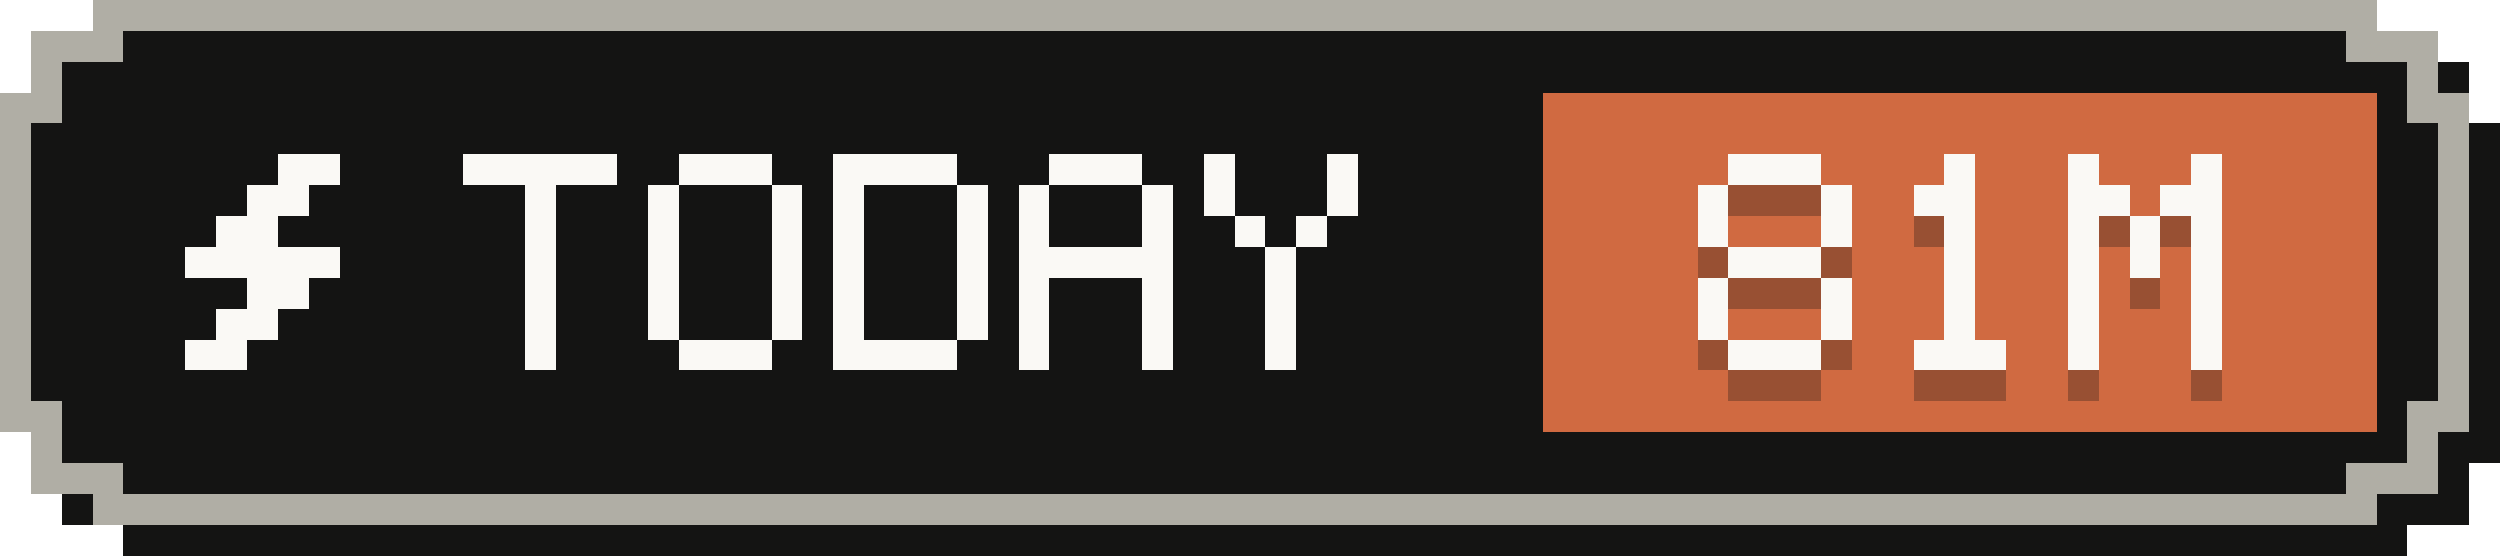
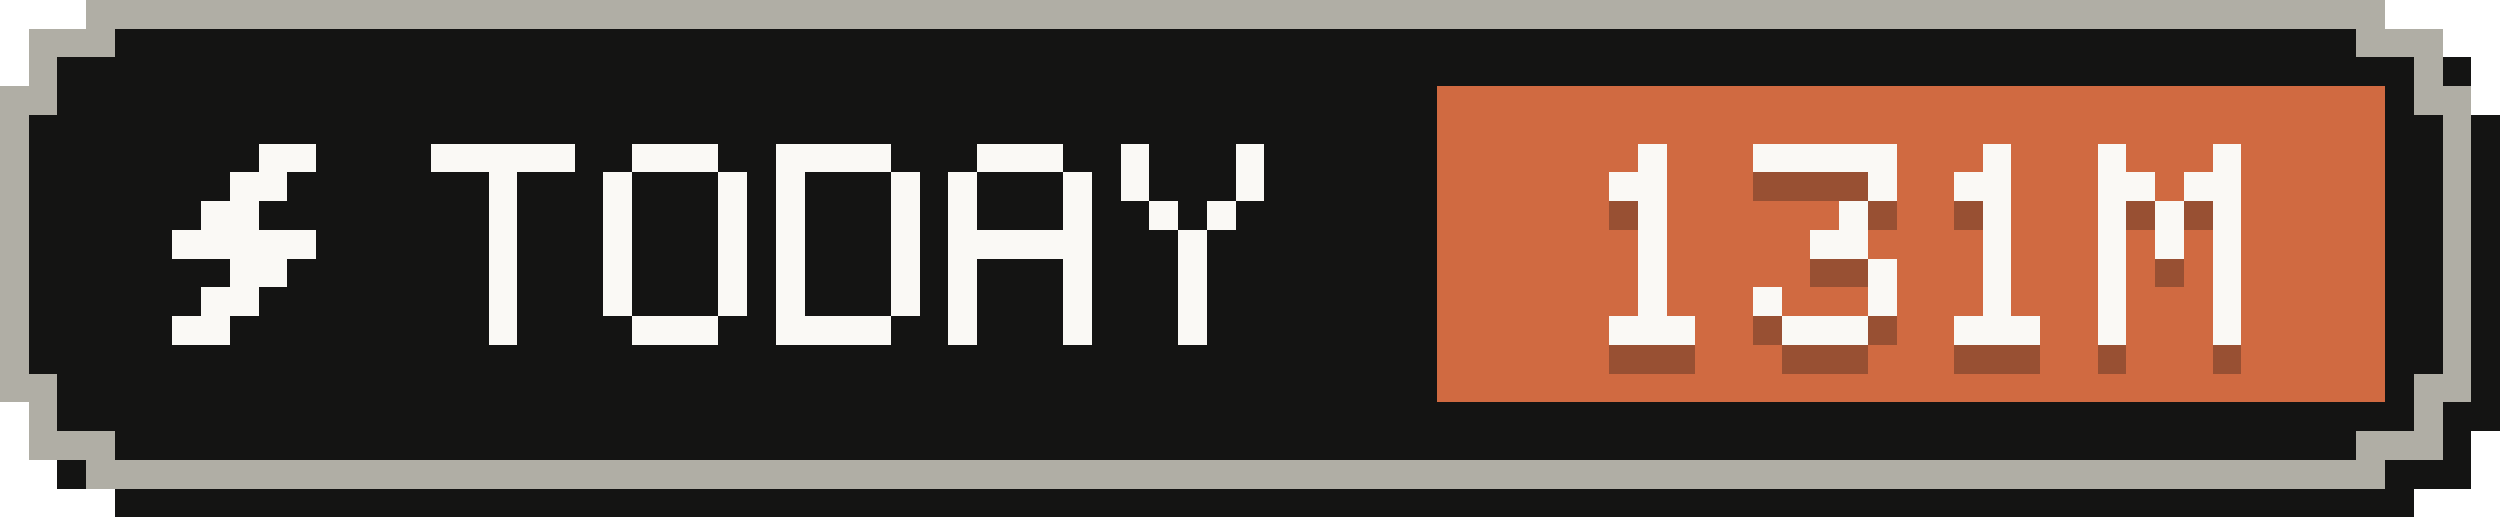
- <svg xmlns="http://www.w3.org/2000/svg" width="81" height="18" viewBox="0 0 81 18" role="img" aria-label="Tokens today: 81M">
+ <svg xmlns="http://www.w3.org/2000/svg" width="87" height="18" viewBox="0 0 87 18" role="img" aria-label="Tokens today: 131M">
  <g shape-rendering="crispEdges">
-     <path fill="#141413" d="M4,1 H78 V2 H80 V4 H81 V15 H80 V17 H78 V18 H4 V17 H2 V15 H1 V4 H2 V2 H4 Z" />
-     <path fill="#b0aea5" d="M3,0 H77 V1 H79 V3 H80 V14 H79 V16 H77 V17 H3 V16 H1 V14 H0 V3 H1 V1 H3 Z" />
-     <path fill="#141413" d="M4,1 H76 V2 H78 V4 H79 V13 H78 V15 H76 V16 H4 V15 H2 V13 H1 V4 H2 V2 H4 Z" />
-     <rect fill="#d06a41" x="50" y="3" width="27" height="11" />
+     <path fill="#141413" d="M4,1 H84 V2 H86 V4 H87 V15 H86 V17 H84 V18 H4 V17 H2 V15 H1 V4 H2 V2 H4 Z" />
+     <path fill="#b0aea5" d="M3,0 H83 V1 H85 V3 H86 V14 H85 V16 H83 V17 H3 V16 H1 V14 H0 V3 H1 V1 H3 Z" />
+     <path fill="#141413" d="M4,1 H82 V2 H84 V4 H85 V13 H84 V15 H82 V16 H4 V15 H2 V13 H1 V4 H2 V2 H4 Z" />
+     <rect fill="#d06a41" x="50" y="3" width="33" height="11" />
    <g fill="#faf9f5">
      <rect x="9" y="5" width="2" height="1" />
      <rect x="8" y="6" width="2" height="1" />
      <rect x="7" y="7" width="2" height="1" />
      <rect x="6" y="8" width="5" height="1" />
      <rect x="8" y="9" width="2" height="1" />
      <rect x="7" y="10" width="2" height="1" />
      <rect x="6" y="11" width="2" height="1" />
    </g>
    <g fill="#faf9f5">
      <rect x="15" y="5" width="5" height="1" />
      <rect x="17" y="6" width="1" height="1" />
      <rect x="17" y="7" width="1" height="1" />
      <rect x="17" y="8" width="1" height="1" />
      <rect x="17" y="9" width="1" height="1" />
      <rect x="17" y="10" width="1" height="1" />
      <rect x="17" y="11" width="1" height="1" />
      <rect x="22" y="5" width="3" height="1" />
      <rect x="21" y="6" width="1" height="1" />
      <rect x="25" y="6" width="1" height="1" />
      <rect x="21" y="7" width="1" height="1" />
      <rect x="25" y="7" width="1" height="1" />
      <rect x="21" y="8" width="1" height="1" />
      <rect x="25" y="8" width="1" height="1" />
      <rect x="21" y="9" width="1" height="1" />
      <rect x="25" y="9" width="1" height="1" />
      <rect x="21" y="10" width="1" height="1" />
      <rect x="25" y="10" width="1" height="1" />
      <rect x="22" y="11" width="3" height="1" />
      <rect x="27" y="5" width="4" height="1" />
      <rect x="27" y="6" width="1" height="1" />
      <rect x="31" y="6" width="1" height="1" />
      <rect x="27" y="7" width="1" height="1" />
      <rect x="31" y="7" width="1" height="1" />
      <rect x="27" y="8" width="1" height="1" />
      <rect x="31" y="8" width="1" height="1" />
      <rect x="27" y="9" width="1" height="1" />
      <rect x="31" y="9" width="1" height="1" />
      <rect x="27" y="10" width="1" height="1" />
      <rect x="31" y="10" width="1" height="1" />
      <rect x="27" y="11" width="4" height="1" />
      <rect x="34" y="5" width="3" height="1" />
      <rect x="33" y="6" width="1" height="1" />
      <rect x="37" y="6" width="1" height="1" />
      <rect x="33" y="7" width="1" height="1" />
      <rect x="37" y="7" width="1" height="1" />
      <rect x="33" y="8" width="5" height="1" />
      <rect x="33" y="9" width="1" height="1" />
      <rect x="37" y="9" width="1" height="1" />
      <rect x="33" y="10" width="1" height="1" />
      <rect x="37" y="10" width="1" height="1" />
      <rect x="33" y="11" width="1" height="1" />
      <rect x="37" y="11" width="1" height="1" />
      <rect x="39" y="5" width="1" height="1" />
      <rect x="43" y="5" width="1" height="1" />
      <rect x="39" y="6" width="1" height="1" />
      <rect x="43" y="6" width="1" height="1" />
      <rect x="40" y="7" width="1" height="1" />
      <rect x="42" y="7" width="1" height="1" />
      <rect x="41" y="8" width="1" height="1" />
      <rect x="41" y="9" width="1" height="1" />
      <rect x="41" y="10" width="1" height="1" />
      <rect x="41" y="11" width="1" height="1" />
    </g>
    <g fill="#141413" fill-opacity=".3">
-       <rect x="56" y="6" width="3" height="1" />
-       <rect x="55" y="7" width="1" height="1" />
-       <rect x="59" y="7" width="1" height="1" />
-       <rect x="55" y="8" width="1" height="1" />
-       <rect x="59" y="8" width="1" height="1" />
-       <rect x="56" y="9" width="3" height="1" />
-       <rect x="55" y="10" width="1" height="1" />
-       <rect x="59" y="10" width="1" height="1" />
-       <rect x="55" y="11" width="1" height="1" />
-       <rect x="59" y="11" width="1" height="1" />
+       <rect x="57" y="6" width="1" height="1" />
+       <rect x="56" y="7" width="2" height="1" />
+       <rect x="57" y="8" width="1" height="1" />
+       <rect x="57" y="9" width="1" height="1" />
+       <rect x="57" y="10" width="1" height="1" />
+       <rect x="57" y="11" width="1" height="1" />
      <rect x="56" y="12" width="3" height="1" />
-       <rect x="63" y="6" width="1" height="1" />
-       <rect x="62" y="7" width="2" height="1" />
-       <rect x="63" y="8" width="1" height="1" />
-       <rect x="63" y="9" width="1" height="1" />
-       <rect x="63" y="10" width="1" height="1" />
-       <rect x="63" y="11" width="1" height="1" />
+       <rect x="61" y="6" width="5" height="1" />
+       <rect x="65" y="7" width="1" height="1" />
+       <rect x="64" y="8" width="1" height="1" />
+       <rect x="63" y="9" width="2" height="1" />
+       <rect x="65" y="10" width="1" height="1" />
+       <rect x="61" y="11" width="1" height="1" />
+       <rect x="65" y="11" width="1" height="1" />
      <rect x="62" y="12" width="3" height="1" />
-       <rect x="67" y="6" width="1" height="1" />
-       <rect x="71" y="6" width="1" height="1" />
-       <rect x="67" y="7" width="2" height="1" />
-       <rect x="70" y="7" width="2" height="1" />
-       <rect x="67" y="8" width="1" height="1" />
+       <rect x="69" y="6" width="1" height="1" />
+       <rect x="68" y="7" width="2" height="1" />
      <rect x="69" y="8" width="1" height="1" />
-       <rect x="71" y="8" width="1" height="1" />
-       <rect x="67" y="9" width="1" height="1" />
      <rect x="69" y="9" width="1" height="1" />
-       <rect x="71" y="9" width="1" height="1" />
-       <rect x="67" y="10" width="1" height="1" />
-       <rect x="71" y="10" width="1" height="1" />
-       <rect x="67" y="11" width="1" height="1" />
-       <rect x="71" y="11" width="1" height="1" />
-       <rect x="67" y="12" width="1" height="1" />
-       <rect x="71" y="12" width="1" height="1" />
+       <rect x="69" y="10" width="1" height="1" />
+       <rect x="69" y="11" width="1" height="1" />
+       <rect x="68" y="12" width="3" height="1" />
+       <rect x="73" y="6" width="1" height="1" />
+       <rect x="77" y="6" width="1" height="1" />
+       <rect x="73" y="7" width="2" height="1" />
+       <rect x="76" y="7" width="2" height="1" />
+       <rect x="73" y="8" width="1" height="1" />
+       <rect x="75" y="8" width="1" height="1" />
+       <rect x="77" y="8" width="1" height="1" />
+       <rect x="73" y="9" width="1" height="1" />
+       <rect x="75" y="9" width="1" height="1" />
+       <rect x="77" y="9" width="1" height="1" />
+       <rect x="73" y="10" width="1" height="1" />
+       <rect x="77" y="10" width="1" height="1" />
+       <rect x="73" y="11" width="1" height="1" />
+       <rect x="77" y="11" width="1" height="1" />
+       <rect x="73" y="12" width="1" height="1" />
+       <rect x="77" y="12" width="1" height="1" />
    </g>
    <g fill="#faf9f5">
-       <rect x="56" y="5" width="3" height="1" />
-       <rect x="55" y="6" width="1" height="1" />
-       <rect x="59" y="6" width="1" height="1" />
-       <rect x="55" y="7" width="1" height="1" />
-       <rect x="59" y="7" width="1" height="1" />
-       <rect x="56" y="8" width="3" height="1" />
-       <rect x="55" y="9" width="1" height="1" />
-       <rect x="59" y="9" width="1" height="1" />
-       <rect x="55" y="10" width="1" height="1" />
-       <rect x="59" y="10" width="1" height="1" />
+       <rect x="57" y="5" width="1" height="1" />
+       <rect x="56" y="6" width="2" height="1" />
+       <rect x="57" y="7" width="1" height="1" />
+       <rect x="57" y="8" width="1" height="1" />
+       <rect x="57" y="9" width="1" height="1" />
+       <rect x="57" y="10" width="1" height="1" />
      <rect x="56" y="11" width="3" height="1" />
-       <rect x="63" y="5" width="1" height="1" />
-       <rect x="62" y="6" width="2" height="1" />
-       <rect x="63" y="7" width="1" height="1" />
-       <rect x="63" y="8" width="1" height="1" />
-       <rect x="63" y="9" width="1" height="1" />
-       <rect x="63" y="10" width="1" height="1" />
+       <rect x="61" y="5" width="5" height="1" />
+       <rect x="65" y="6" width="1" height="1" />
+       <rect x="64" y="7" width="1" height="1" />
+       <rect x="63" y="8" width="2" height="1" />
+       <rect x="65" y="9" width="1" height="1" />
+       <rect x="61" y="10" width="1" height="1" />
+       <rect x="65" y="10" width="1" height="1" />
      <rect x="62" y="11" width="3" height="1" />
-       <rect x="67" y="5" width="1" height="1" />
-       <rect x="71" y="5" width="1" height="1" />
-       <rect x="67" y="6" width="2" height="1" />
-       <rect x="70" y="6" width="2" height="1" />
-       <rect x="67" y="7" width="1" height="1" />
+       <rect x="69" y="5" width="1" height="1" />
+       <rect x="68" y="6" width="2" height="1" />
      <rect x="69" y="7" width="1" height="1" />
-       <rect x="71" y="7" width="1" height="1" />
-       <rect x="67" y="8" width="1" height="1" />
      <rect x="69" y="8" width="1" height="1" />
-       <rect x="71" y="8" width="1" height="1" />
-       <rect x="67" y="9" width="1" height="1" />
-       <rect x="71" y="9" width="1" height="1" />
-       <rect x="67" y="10" width="1" height="1" />
-       <rect x="71" y="10" width="1" height="1" />
-       <rect x="67" y="11" width="1" height="1" />
-       <rect x="71" y="11" width="1" height="1" />
+       <rect x="69" y="9" width="1" height="1" />
+       <rect x="69" y="10" width="1" height="1" />
+       <rect x="68" y="11" width="3" height="1" />
+       <rect x="73" y="5" width="1" height="1" />
+       <rect x="77" y="5" width="1" height="1" />
+       <rect x="73" y="6" width="2" height="1" />
+       <rect x="76" y="6" width="2" height="1" />
+       <rect x="73" y="7" width="1" height="1" />
+       <rect x="75" y="7" width="1" height="1" />
+       <rect x="77" y="7" width="1" height="1" />
+       <rect x="73" y="8" width="1" height="1" />
+       <rect x="75" y="8" width="1" height="1" />
+       <rect x="77" y="8" width="1" height="1" />
+       <rect x="73" y="9" width="1" height="1" />
+       <rect x="77" y="9" width="1" height="1" />
+       <rect x="73" y="10" width="1" height="1" />
+       <rect x="77" y="10" width="1" height="1" />
+       <rect x="73" y="11" width="1" height="1" />
+       <rect x="77" y="11" width="1" height="1" />
    </g>
  </g>
</svg>
